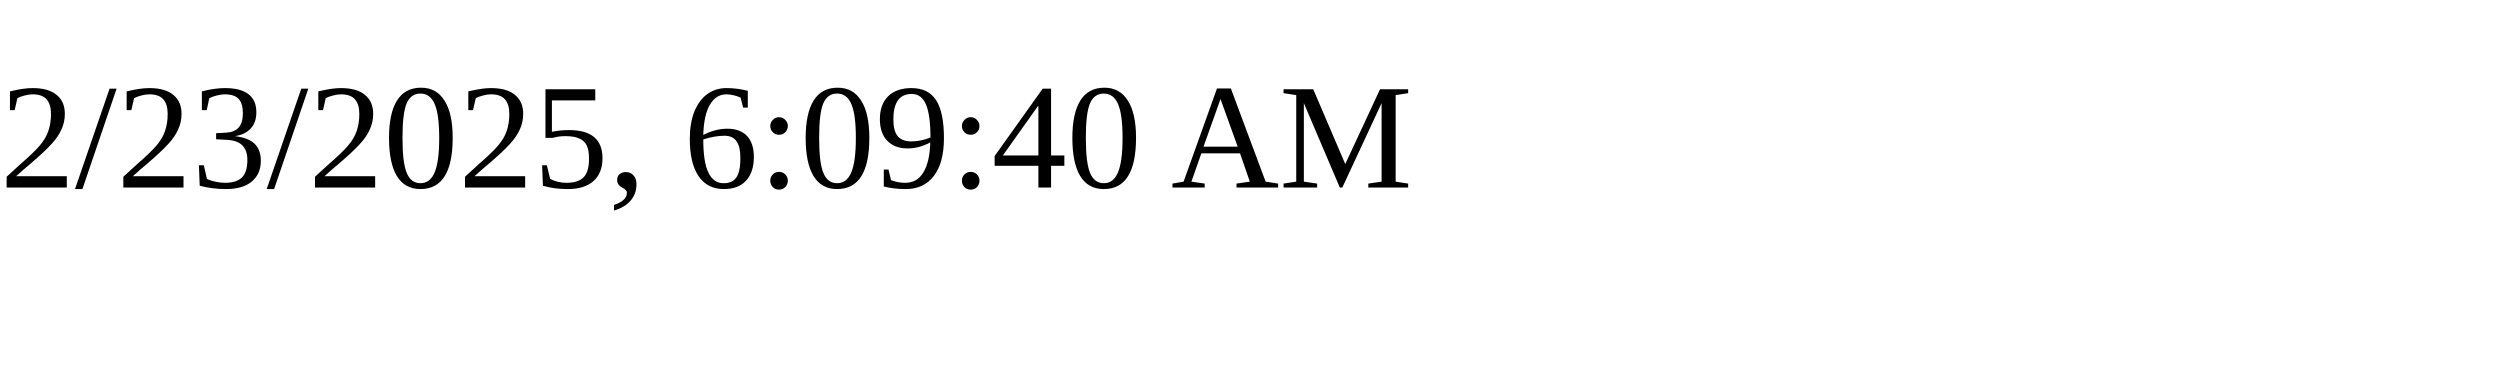
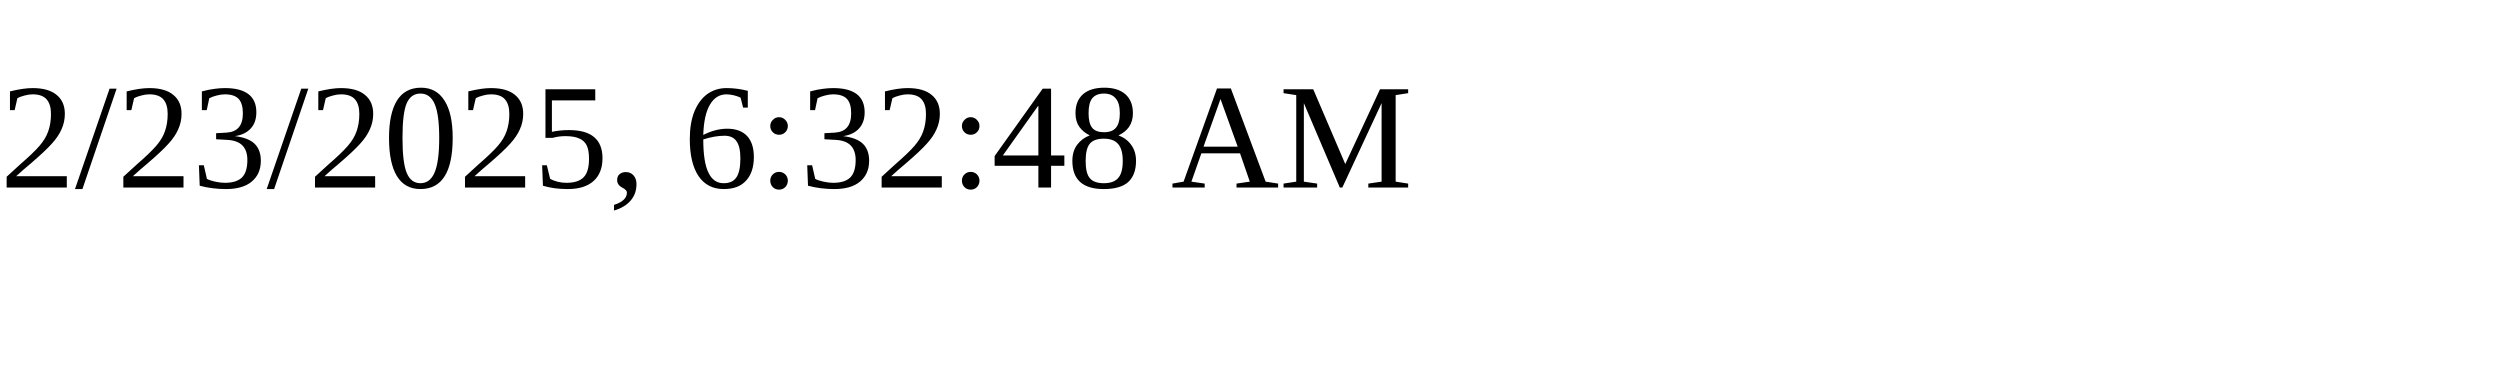
<svg xmlns="http://www.w3.org/2000/svg" height="30" width="200">
-   <text x="0" y="15">2/23/2025, 6:09:40 AM</text>
+   <text x="0" y="15">2/23/2025, 6:32:48 AM</text>
</svg>
